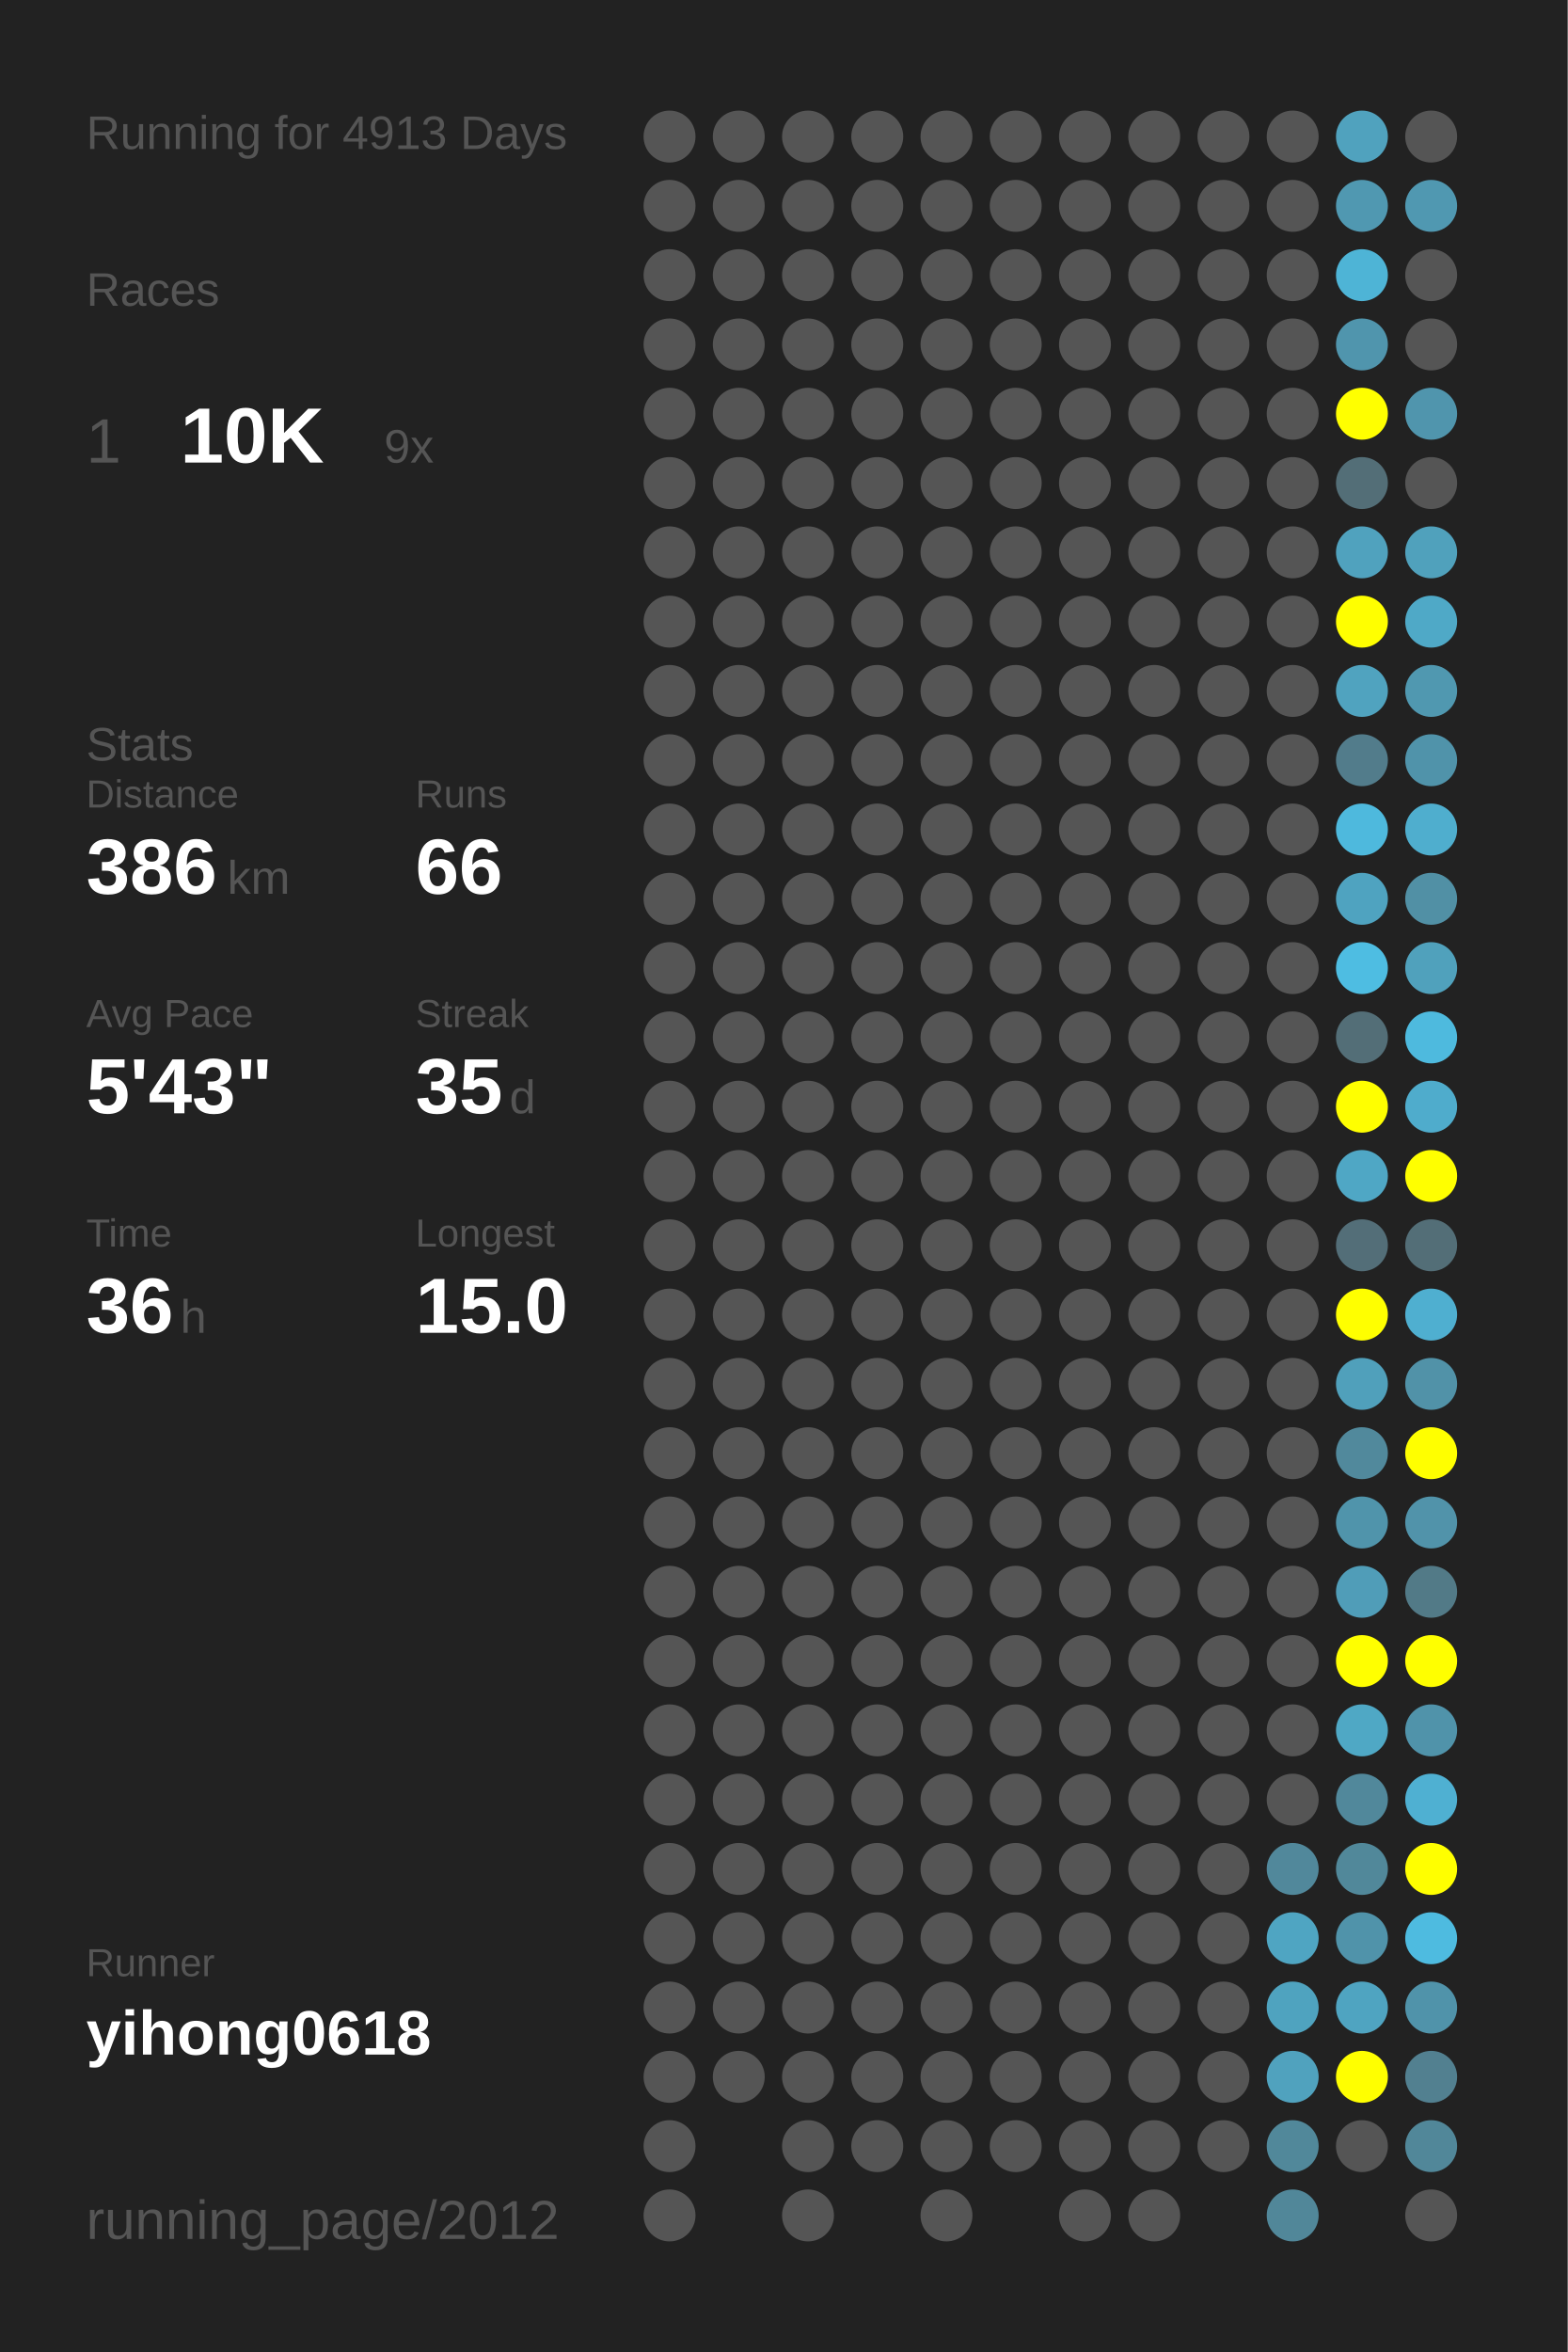
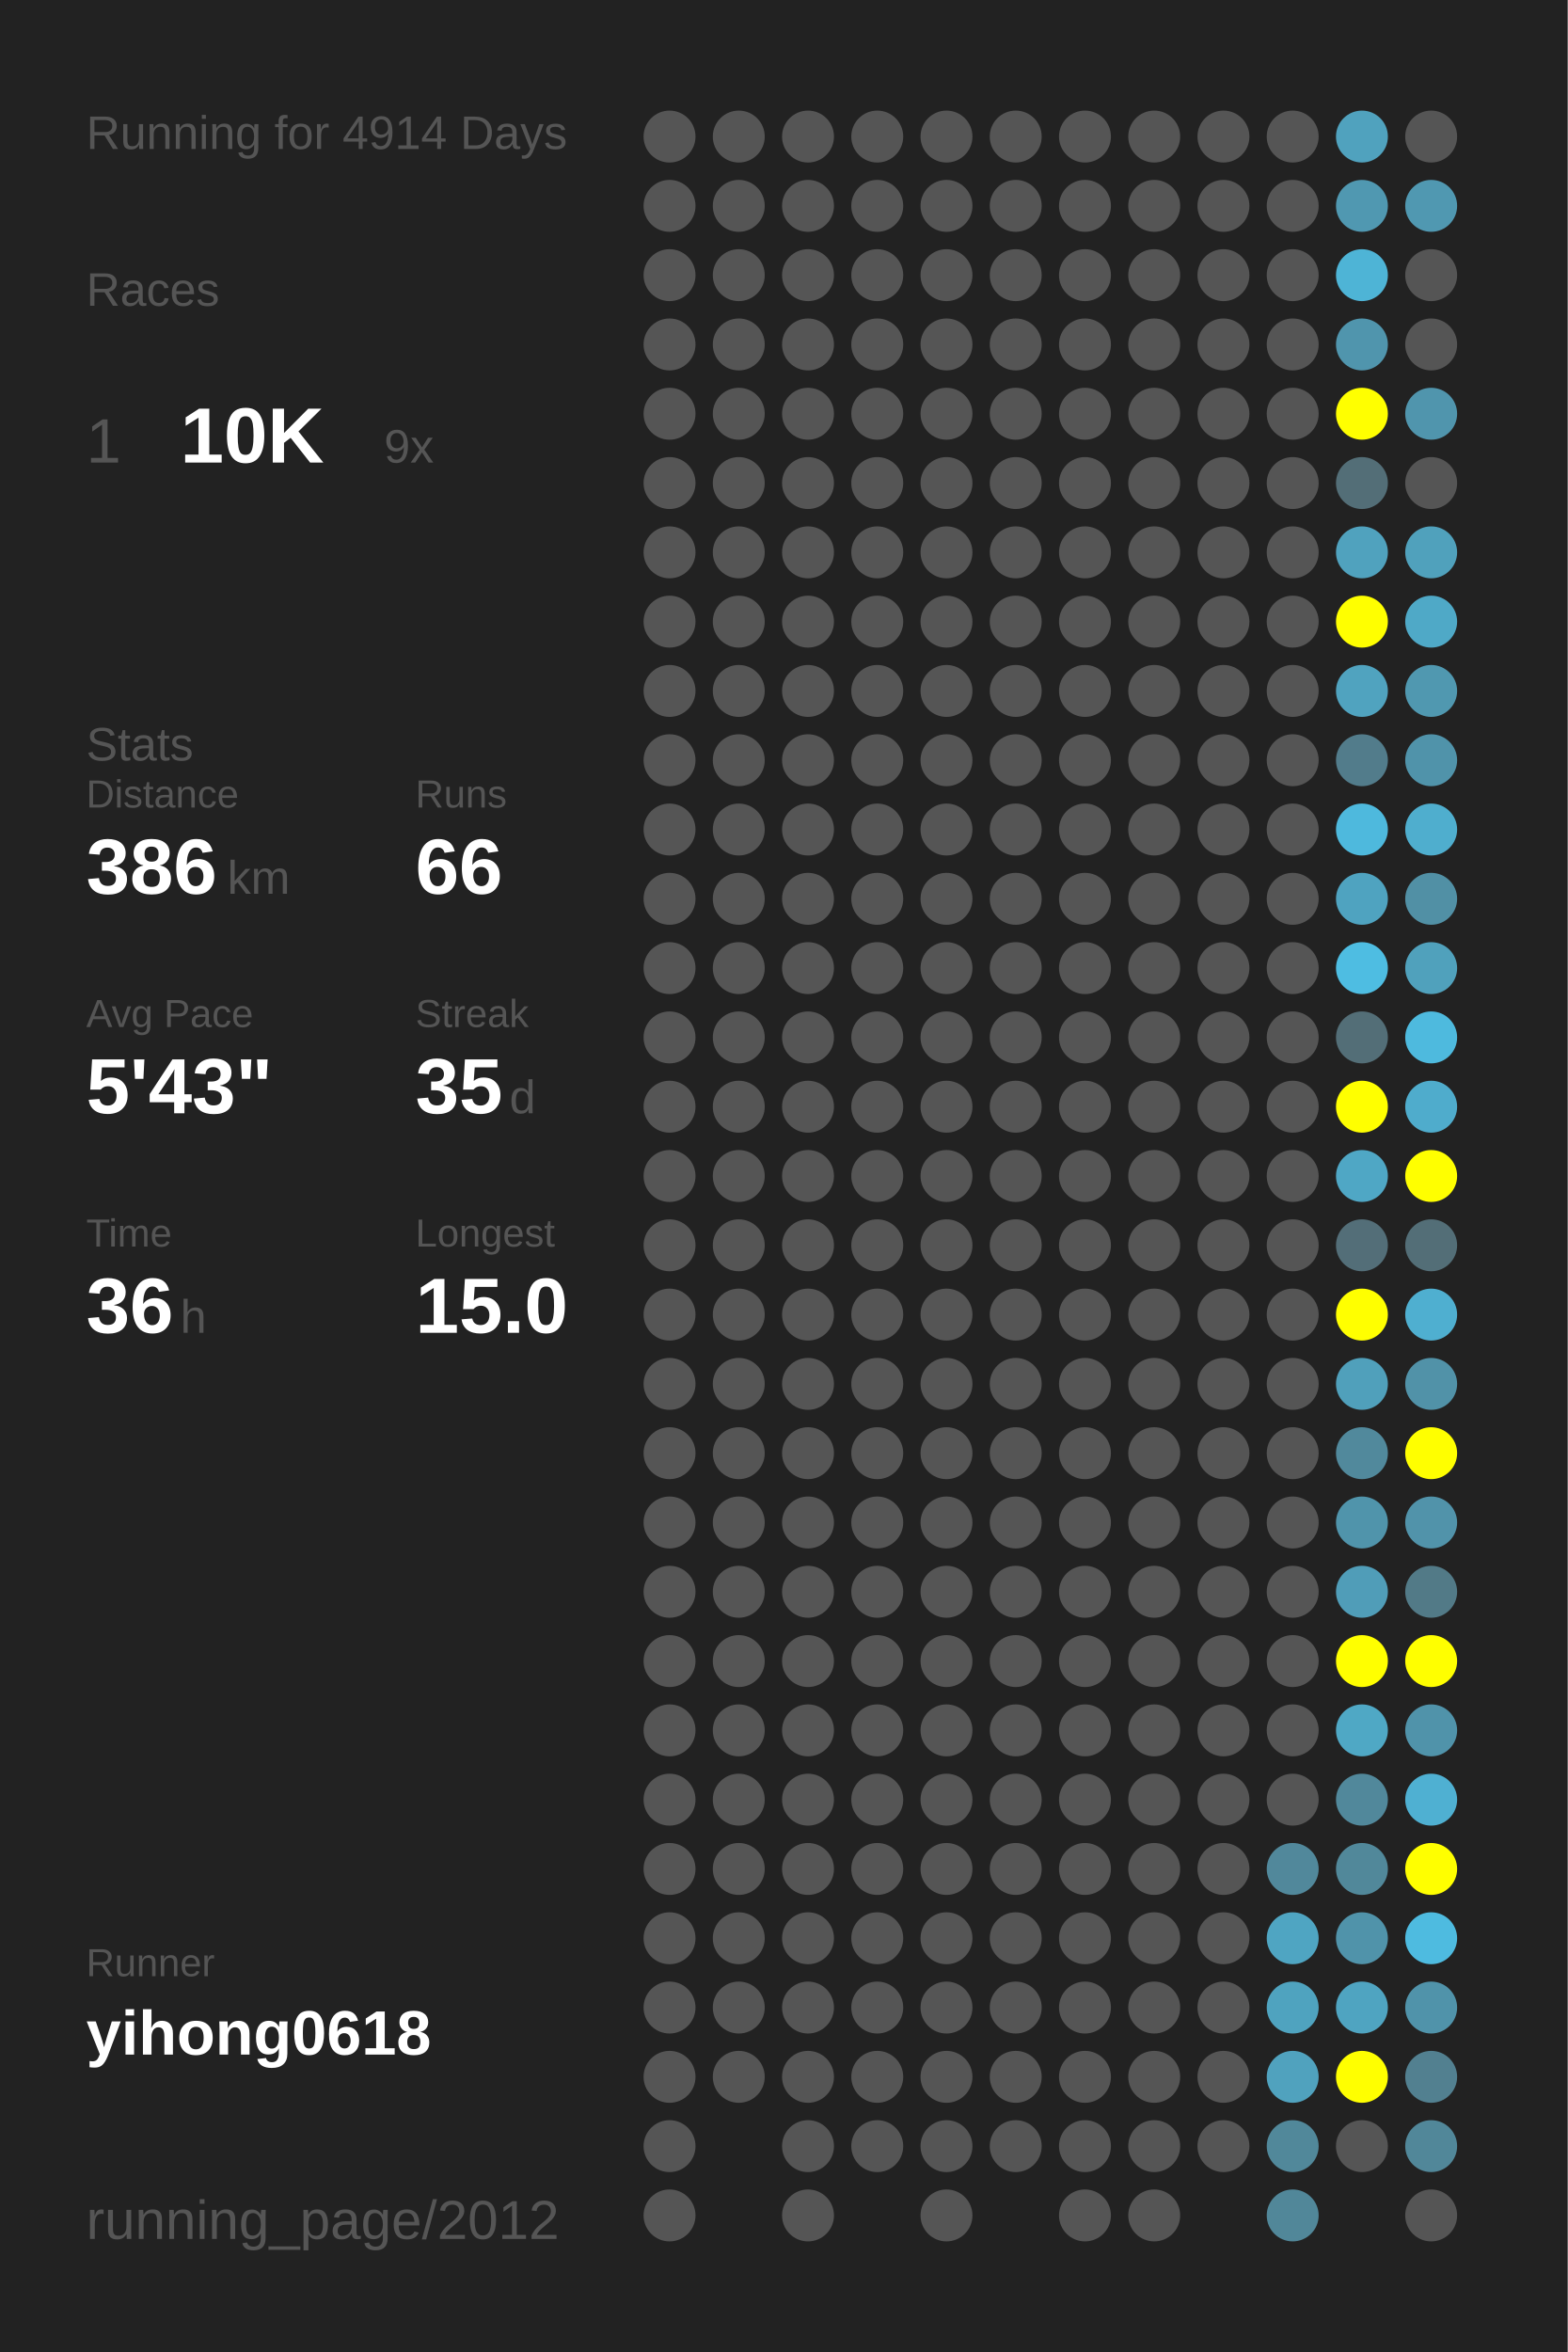
<svg xmlns="http://www.w3.org/2000/svg" baseProfile="full" height="300mm" version="1.1" viewBox="0,0,200,300" width="200mm">
  <defs />
  <rect fill="#222222" height="300" width="200" x="0" y="0" />
-   <text fill="#555555" style="font-size:6px; font-family:Arial;" x="11" y="19">Running for 4913 Days</text>
+   <text fill="#555555" style="font-size:6px; font-family:Arial;" x="11" y="19">Running for 4914 Days</text>
  <text fill="#555555" style="font-size:6px; font-family:Arial;" x="11" y="39">Races</text>
  <text fill="#555555" style="font-size:8px; font-family:Arial;" x="11" y="59">1</text>
  <text fill="#FFFFFF" style="font-size:10px; font-family:Arial; font-weight:bold;" x="23" y="59">10K</text>
  <text fill="#555555" style="font-size:6px; font-family:Arial;" x="49" y="59">9x</text>
  <text fill="#555555" style="font-size:6px; font-family:Arial;" x="11" y="97">Stats</text>
  <text fill="#555555" style="font-size:5px; font-family:Arial;" x="11" y="103">Distance</text>
  <text fill="#FFFFFF" style="font-size:10px; font-family:Arial; font-weight:bold;" x="11" y="114">386</text>
  <text fill="#555555" style="font-size:6px; font-family:Arial;" x="29" y="114">km</text>
  <text fill="#555555" style="font-size:5px; font-family:Arial;" x="53" y="103">Runs</text>
  <text fill="#FFFFFF" style="font-size:10px; font-family:Arial; font-weight:bold;" x="53" y="114">66</text>
  <text fill="#555555" style="font-size:5px; font-family:Arial;" x="11" y="131">Avg Pace</text>
  <text fill="#FFFFFF" style="font-size:10px; font-family:Arial; font-weight:bold;" x="11" y="142">5'43"</text>
  <text fill="#555555" style="font-size:5px; font-family:Arial;" x="53" y="131">Streak</text>
  <text fill="#FFFFFF" style="font-size:10px; font-family:Arial; font-weight:bold;" x="53" y="142">35</text>
  <text fill="#555555" style="font-size:6px; font-family:Arial;" x="65" y="142">d</text>
  <text fill="#555555" style="font-size:5px; font-family:Arial;" x="11" y="159">Time</text>
  <text fill="#FFFFFF" style="font-size:10px; font-family:Arial; font-weight:bold;" x="11" y="170">36</text>
  <text fill="#555555" style="font-size:6px; font-family:Arial;" x="23" y="170">h</text>
  <text fill="#555555" style="font-size:5px; font-family:Arial;" x="53" y="159">Longest</text>
  <text fill="#FFFFFF" style="font-size:10px; font-family:Arial; font-weight:bold;" x="53" y="170">15.0</text>
  <text fill="#555555" style="font-size:5px; font-family:Arial;" x="11" y="252.065">Runner</text>
  <text fill="#FFFFFF" style="font-size:8px; font-family:Arial; font-weight:bold;" x="11" y="262.065">yihong0618</text>
  <text fill="#555555" style="font-size:7px; font-family:Arial;" x="11" y="285.581">running_page/2012</text>
  <circle cx="85.417" cy="17.419" fill="#555555" r="3.312" />
  <circle cx="85.417" cy="26.258" fill="#555555" r="3.312" />
  <circle cx="85.417" cy="35.097" fill="#555555" r="3.312" />
  <circle cx="85.417" cy="43.935" fill="#555555" r="3.312" />
  <circle cx="85.417" cy="52.774" fill="#555555" r="3.312" />
  <circle cx="85.417" cy="61.613" fill="#555555" r="3.312" />
  <circle cx="85.417" cy="70.452" fill="#555555" r="3.312" />
  <circle cx="85.417" cy="79.29" fill="#555555" r="3.312" />
  <circle cx="85.417" cy="88.129" fill="#555555" r="3.312" />
  <circle cx="85.417" cy="96.968" fill="#555555" r="3.312" />
  <circle cx="85.417" cy="105.806" fill="#555555" r="3.312" />
  <circle cx="85.417" cy="114.645" fill="#555555" r="3.312" />
  <circle cx="85.417" cy="123.484" fill="#555555" r="3.312" />
  <circle cx="85.417" cy="132.323" fill="#555555" r="3.312" />
  <circle cx="85.417" cy="141.161" fill="#555555" r="3.312" />
  <circle cx="85.417" cy="150" fill="#555555" r="3.312" />
  <circle cx="85.417" cy="158.839" fill="#555555" r="3.312" />
  <circle cx="85.417" cy="167.677" fill="#555555" r="3.312" />
  <circle cx="85.417" cy="176.516" fill="#555555" r="3.312" />
  <circle cx="85.417" cy="185.355" fill="#555555" r="3.312" />
  <circle cx="85.417" cy="194.194" fill="#555555" r="3.312" />
  <circle cx="85.417" cy="203.032" fill="#555555" r="3.312" />
  <circle cx="85.417" cy="211.871" fill="#555555" r="3.312" />
  <circle cx="85.417" cy="220.71" fill="#555555" r="3.312" />
  <circle cx="85.417" cy="229.548" fill="#555555" r="3.312" />
  <circle cx="85.417" cy="238.387" fill="#555555" r="3.312" />
  <circle cx="85.417" cy="247.226" fill="#555555" r="3.312" />
  <circle cx="85.417" cy="256.065" fill="#555555" r="3.312" />
  <circle cx="85.417" cy="264.903" fill="#555555" r="3.312" />
  <circle cx="85.417" cy="273.742" fill="#555555" r="3.312" />
  <circle cx="85.417" cy="282.581" fill="#555555" r="3.312" />
  <circle cx="94.25" cy="17.419" fill="#555555" r="3.312" />
  <circle cx="94.25" cy="26.258" fill="#555555" r="3.312" />
  <circle cx="94.25" cy="35.097" fill="#555555" r="3.312" />
  <circle cx="94.25" cy="43.935" fill="#555555" r="3.312" />
  <circle cx="94.25" cy="52.774" fill="#555555" r="3.312" />
  <circle cx="94.25" cy="61.613" fill="#555555" r="3.312" />
  <circle cx="94.25" cy="70.452" fill="#555555" r="3.312" />
  <circle cx="94.25" cy="79.29" fill="#555555" r="3.312" />
  <circle cx="94.25" cy="88.129" fill="#555555" r="3.312" />
  <circle cx="94.25" cy="96.968" fill="#555555" r="3.312" />
  <circle cx="94.25" cy="105.806" fill="#555555" r="3.312" />
  <circle cx="94.25" cy="114.645" fill="#555555" r="3.312" />
  <circle cx="94.25" cy="123.484" fill="#555555" r="3.312" />
  <circle cx="94.25" cy="132.323" fill="#555555" r="3.312" />
  <circle cx="94.25" cy="141.161" fill="#555555" r="3.312" />
  <circle cx="94.25" cy="150" fill="#555555" r="3.312" />
  <circle cx="94.25" cy="158.839" fill="#555555" r="3.312" />
  <circle cx="94.25" cy="167.677" fill="#555555" r="3.312" />
  <circle cx="94.25" cy="176.516" fill="#555555" r="3.312" />
  <circle cx="94.25" cy="185.355" fill="#555555" r="3.312" />
  <circle cx="94.25" cy="194.194" fill="#555555" r="3.312" />
  <circle cx="94.25" cy="203.032" fill="#555555" r="3.312" />
  <circle cx="94.25" cy="211.871" fill="#555555" r="3.312" />
  <circle cx="94.25" cy="220.71" fill="#555555" r="3.312" />
  <circle cx="94.25" cy="229.548" fill="#555555" r="3.312" />
  <circle cx="94.25" cy="238.387" fill="#555555" r="3.312" />
  <circle cx="94.25" cy="247.226" fill="#555555" r="3.312" />
  <circle cx="94.25" cy="256.065" fill="#555555" r="3.312" />
  <circle cx="94.25" cy="264.903" fill="#555555" r="3.312" />
  <circle cx="103.083" cy="17.419" fill="#555555" r="3.312" />
  <circle cx="103.083" cy="26.258" fill="#555555" r="3.312" />
  <circle cx="103.083" cy="35.097" fill="#555555" r="3.312" />
  <circle cx="103.083" cy="43.935" fill="#555555" r="3.312" />
  <circle cx="103.083" cy="52.774" fill="#555555" r="3.312" />
  <circle cx="103.083" cy="61.613" fill="#555555" r="3.312" />
  <circle cx="103.083" cy="70.452" fill="#555555" r="3.312" />
  <circle cx="103.083" cy="79.29" fill="#555555" r="3.312" />
  <circle cx="103.083" cy="88.129" fill="#555555" r="3.312" />
  <circle cx="103.083" cy="96.968" fill="#555555" r="3.312" />
  <circle cx="103.083" cy="105.806" fill="#555555" r="3.312" />
  <circle cx="103.083" cy="114.645" fill="#555555" r="3.312" />
  <circle cx="103.083" cy="123.484" fill="#555555" r="3.312" />
  <circle cx="103.083" cy="132.323" fill="#555555" r="3.312" />
  <circle cx="103.083" cy="141.161" fill="#555555" r="3.312" />
  <circle cx="103.083" cy="150" fill="#555555" r="3.312" />
  <circle cx="103.083" cy="158.839" fill="#555555" r="3.312" />
  <circle cx="103.083" cy="167.677" fill="#555555" r="3.312" />
  <circle cx="103.083" cy="176.516" fill="#555555" r="3.312" />
  <circle cx="103.083" cy="185.355" fill="#555555" r="3.312" />
  <circle cx="103.083" cy="194.194" fill="#555555" r="3.312" />
  <circle cx="103.083" cy="203.032" fill="#555555" r="3.312" />
  <circle cx="103.083" cy="211.871" fill="#555555" r="3.312" />
  <circle cx="103.083" cy="220.71" fill="#555555" r="3.312" />
  <circle cx="103.083" cy="229.548" fill="#555555" r="3.312" />
  <circle cx="103.083" cy="238.387" fill="#555555" r="3.312" />
  <circle cx="103.083" cy="247.226" fill="#555555" r="3.312" />
  <circle cx="103.083" cy="256.065" fill="#555555" r="3.312" />
  <circle cx="103.083" cy="264.903" fill="#555555" r="3.312" />
  <circle cx="103.083" cy="273.742" fill="#555555" r="3.312" />
  <circle cx="103.083" cy="282.581" fill="#555555" r="3.312" />
  <circle cx="111.917" cy="17.419" fill="#555555" r="3.312" />
  <circle cx="111.917" cy="26.258" fill="#555555" r="3.312" />
  <circle cx="111.917" cy="35.097" fill="#555555" r="3.312" />
  <circle cx="111.917" cy="43.935" fill="#555555" r="3.312" />
  <circle cx="111.917" cy="52.774" fill="#555555" r="3.312" />
  <circle cx="111.917" cy="61.613" fill="#555555" r="3.312" />
  <circle cx="111.917" cy="70.452" fill="#555555" r="3.312" />
  <circle cx="111.917" cy="79.29" fill="#555555" r="3.312" />
  <circle cx="111.917" cy="88.129" fill="#555555" r="3.312" />
  <circle cx="111.917" cy="96.968" fill="#555555" r="3.312" />
  <circle cx="111.917" cy="105.806" fill="#555555" r="3.312" />
  <circle cx="111.917" cy="114.645" fill="#555555" r="3.312" />
  <circle cx="111.917" cy="123.484" fill="#555555" r="3.312" />
  <circle cx="111.917" cy="132.323" fill="#555555" r="3.312" />
  <circle cx="111.917" cy="141.161" fill="#555555" r="3.312" />
  <circle cx="111.917" cy="150" fill="#555555" r="3.312" />
  <circle cx="111.917" cy="158.839" fill="#555555" r="3.312" />
  <circle cx="111.917" cy="167.677" fill="#555555" r="3.312" />
  <circle cx="111.917" cy="176.516" fill="#555555" r="3.312" />
  <circle cx="111.917" cy="185.355" fill="#555555" r="3.312" />
  <circle cx="111.917" cy="194.194" fill="#555555" r="3.312" />
  <circle cx="111.917" cy="203.032" fill="#555555" r="3.312" />
  <circle cx="111.917" cy="211.871" fill="#555555" r="3.312" />
  <circle cx="111.917" cy="220.71" fill="#555555" r="3.312" />
  <circle cx="111.917" cy="229.548" fill="#555555" r="3.312" />
  <circle cx="111.917" cy="238.387" fill="#555555" r="3.312" />
  <circle cx="111.917" cy="247.226" fill="#555555" r="3.312" />
  <circle cx="111.917" cy="256.065" fill="#555555" r="3.312" />
  <circle cx="111.917" cy="264.903" fill="#555555" r="3.312" />
  <circle cx="111.917" cy="273.742" fill="#555555" r="3.312" />
  <circle cx="120.75" cy="17.419" fill="#555555" r="3.312" />
  <circle cx="120.75" cy="26.258" fill="#555555" r="3.312" />
  <circle cx="120.75" cy="35.097" fill="#555555" r="3.312" />
  <circle cx="120.75" cy="43.935" fill="#555555" r="3.312" />
  <circle cx="120.75" cy="52.774" fill="#555555" r="3.312" />
  <circle cx="120.75" cy="61.613" fill="#555555" r="3.312" />
  <circle cx="120.75" cy="70.452" fill="#555555" r="3.312" />
  <circle cx="120.75" cy="79.29" fill="#555555" r="3.312" />
  <circle cx="120.75" cy="88.129" fill="#555555" r="3.312" />
  <circle cx="120.75" cy="96.968" fill="#555555" r="3.312" />
  <circle cx="120.75" cy="105.806" fill="#555555" r="3.312" />
  <circle cx="120.75" cy="114.645" fill="#555555" r="3.312" />
  <circle cx="120.75" cy="123.484" fill="#555555" r="3.312" />
  <circle cx="120.75" cy="132.323" fill="#555555" r="3.312" />
  <circle cx="120.75" cy="141.161" fill="#555555" r="3.312" />
  <circle cx="120.75" cy="150" fill="#555555" r="3.312" />
  <circle cx="120.75" cy="158.839" fill="#555555" r="3.312" />
  <circle cx="120.75" cy="167.677" fill="#555555" r="3.312" />
  <circle cx="120.75" cy="176.516" fill="#555555" r="3.312" />
  <circle cx="120.75" cy="185.355" fill="#555555" r="3.312" />
  <circle cx="120.75" cy="194.194" fill="#555555" r="3.312" />
  <circle cx="120.75" cy="203.032" fill="#555555" r="3.312" />
  <circle cx="120.75" cy="211.871" fill="#555555" r="3.312" />
  <circle cx="120.75" cy="220.71" fill="#555555" r="3.312" />
  <circle cx="120.75" cy="229.548" fill="#555555" r="3.312" />
  <circle cx="120.75" cy="238.387" fill="#555555" r="3.312" />
  <circle cx="120.75" cy="247.226" fill="#555555" r="3.312" />
  <circle cx="120.75" cy="256.065" fill="#555555" r="3.312" />
  <circle cx="120.75" cy="264.903" fill="#555555" r="3.312" />
  <circle cx="120.75" cy="273.742" fill="#555555" r="3.312" />
  <circle cx="120.75" cy="282.581" fill="#555555" r="3.312" />
  <circle cx="129.583" cy="17.419" fill="#555555" r="3.312" />
  <circle cx="129.583" cy="26.258" fill="#555555" r="3.312" />
  <circle cx="129.583" cy="35.097" fill="#555555" r="3.312" />
  <circle cx="129.583" cy="43.935" fill="#555555" r="3.312" />
  <circle cx="129.583" cy="52.774" fill="#555555" r="3.312" />
  <circle cx="129.583" cy="61.613" fill="#555555" r="3.312" />
  <circle cx="129.583" cy="70.452" fill="#555555" r="3.312" />
  <circle cx="129.583" cy="79.29" fill="#555555" r="3.312" />
  <circle cx="129.583" cy="88.129" fill="#555555" r="3.312" />
  <circle cx="129.583" cy="96.968" fill="#555555" r="3.312" />
  <circle cx="129.583" cy="105.806" fill="#555555" r="3.312" />
  <circle cx="129.583" cy="114.645" fill="#555555" r="3.312" />
  <circle cx="129.583" cy="123.484" fill="#555555" r="3.312" />
  <circle cx="129.583" cy="132.323" fill="#555555" r="3.312" />
  <circle cx="129.583" cy="141.161" fill="#555555" r="3.312" />
  <circle cx="129.583" cy="150" fill="#555555" r="3.312" />
  <circle cx="129.583" cy="158.839" fill="#555555" r="3.312" />
  <circle cx="129.583" cy="167.677" fill="#555555" r="3.312" />
  <circle cx="129.583" cy="176.516" fill="#555555" r="3.312" />
  <circle cx="129.583" cy="185.355" fill="#555555" r="3.312" />
  <circle cx="129.583" cy="194.194" fill="#555555" r="3.312" />
  <circle cx="129.583" cy="203.032" fill="#555555" r="3.312" />
  <circle cx="129.583" cy="211.871" fill="#555555" r="3.312" />
  <circle cx="129.583" cy="220.71" fill="#555555" r="3.312" />
  <circle cx="129.583" cy="229.548" fill="#555555" r="3.312" />
  <circle cx="129.583" cy="238.387" fill="#555555" r="3.312" />
  <circle cx="129.583" cy="247.226" fill="#555555" r="3.312" />
  <circle cx="129.583" cy="256.065" fill="#555555" r="3.312" />
  <circle cx="129.583" cy="264.903" fill="#555555" r="3.312" />
  <circle cx="129.583" cy="273.742" fill="#555555" r="3.312" />
  <circle cx="138.417" cy="17.419" fill="#555555" r="3.312" />
  <circle cx="138.417" cy="26.258" fill="#555555" r="3.312" />
  <circle cx="138.417" cy="35.097" fill="#555555" r="3.312" />
  <circle cx="138.417" cy="43.935" fill="#555555" r="3.312" />
  <circle cx="138.417" cy="52.774" fill="#555555" r="3.312" />
  <circle cx="138.417" cy="61.613" fill="#555555" r="3.312" />
  <circle cx="138.417" cy="70.452" fill="#555555" r="3.312" />
  <circle cx="138.417" cy="79.29" fill="#555555" r="3.312" />
  <circle cx="138.417" cy="88.129" fill="#555555" r="3.312" />
  <circle cx="138.417" cy="96.968" fill="#555555" r="3.312" />
  <circle cx="138.417" cy="105.806" fill="#555555" r="3.312" />
  <circle cx="138.417" cy="114.645" fill="#555555" r="3.312" />
  <circle cx="138.417" cy="123.484" fill="#555555" r="3.312" />
  <circle cx="138.417" cy="132.323" fill="#555555" r="3.312" />
  <circle cx="138.417" cy="141.161" fill="#555555" r="3.312" />
  <circle cx="138.417" cy="150" fill="#555555" r="3.312" />
  <circle cx="138.417" cy="158.839" fill="#555555" r="3.312" />
  <circle cx="138.417" cy="167.677" fill="#555555" r="3.312" />
  <circle cx="138.417" cy="176.516" fill="#555555" r="3.312" />
  <circle cx="138.417" cy="185.355" fill="#555555" r="3.312" />
  <circle cx="138.417" cy="194.194" fill="#555555" r="3.312" />
  <circle cx="138.417" cy="203.032" fill="#555555" r="3.312" />
  <circle cx="138.417" cy="211.871" fill="#555555" r="3.312" />
  <circle cx="138.417" cy="220.71" fill="#555555" r="3.312" />
  <circle cx="138.417" cy="229.548" fill="#555555" r="3.312" />
  <circle cx="138.417" cy="238.387" fill="#555555" r="3.312" />
  <circle cx="138.417" cy="247.226" fill="#555555" r="3.312" />
  <circle cx="138.417" cy="256.065" fill="#555555" r="3.312" />
  <circle cx="138.417" cy="264.903" fill="#555555" r="3.312" />
  <circle cx="138.417" cy="273.742" fill="#555555" r="3.312" />
  <circle cx="138.417" cy="282.581" fill="#555555" r="3.312" />
  <circle cx="147.25" cy="17.419" fill="#555555" r="3.312" />
  <circle cx="147.25" cy="26.258" fill="#555555" r="3.312" />
  <circle cx="147.25" cy="35.097" fill="#555555" r="3.312" />
  <circle cx="147.25" cy="43.935" fill="#555555" r="3.312" />
  <circle cx="147.25" cy="52.774" fill="#555555" r="3.312" />
  <circle cx="147.25" cy="61.613" fill="#555555" r="3.312" />
  <circle cx="147.25" cy="70.452" fill="#555555" r="3.312" />
  <circle cx="147.25" cy="79.29" fill="#555555" r="3.312" />
  <circle cx="147.25" cy="88.129" fill="#555555" r="3.312" />
  <circle cx="147.25" cy="96.968" fill="#555555" r="3.312" />
  <circle cx="147.25" cy="105.806" fill="#555555" r="3.312" />
  <circle cx="147.25" cy="114.645" fill="#555555" r="3.312" />
  <circle cx="147.25" cy="123.484" fill="#555555" r="3.312" />
  <circle cx="147.25" cy="132.323" fill="#555555" r="3.312" />
  <circle cx="147.25" cy="141.161" fill="#555555" r="3.312" />
  <circle cx="147.25" cy="150" fill="#555555" r="3.312" />
  <circle cx="147.25" cy="158.839" fill="#555555" r="3.312" />
  <circle cx="147.25" cy="167.677" fill="#555555" r="3.312" />
  <circle cx="147.25" cy="176.516" fill="#555555" r="3.312" />
  <circle cx="147.25" cy="185.355" fill="#555555" r="3.312" />
  <circle cx="147.25" cy="194.194" fill="#555555" r="3.312" />
  <circle cx="147.25" cy="203.032" fill="#555555" r="3.312" />
  <circle cx="147.25" cy="211.871" fill="#555555" r="3.312" />
  <circle cx="147.25" cy="220.71" fill="#555555" r="3.312" />
  <circle cx="147.25" cy="229.548" fill="#555555" r="3.312" />
  <circle cx="147.25" cy="238.387" fill="#555555" r="3.312" />
  <circle cx="147.25" cy="247.226" fill="#555555" r="3.312" />
  <circle cx="147.25" cy="256.065" fill="#555555" r="3.312" />
  <circle cx="147.25" cy="264.903" fill="#555555" r="3.312" />
  <circle cx="147.25" cy="273.742" fill="#555555" r="3.312" />
  <circle cx="147.25" cy="282.581" fill="#555555" r="3.312" />
  <circle cx="156.083" cy="17.419" fill="#555555" r="3.312" />
  <circle cx="156.083" cy="26.258" fill="#555555" r="3.312" />
  <circle cx="156.083" cy="35.097" fill="#555555" r="3.312" />
  <circle cx="156.083" cy="43.935" fill="#555555" r="3.312" />
  <circle cx="156.083" cy="52.774" fill="#555555" r="3.312" />
  <circle cx="156.083" cy="61.613" fill="#555555" r="3.312" />
  <circle cx="156.083" cy="70.452" fill="#555555" r="3.312" />
  <circle cx="156.083" cy="79.29" fill="#555555" r="3.312" />
  <circle cx="156.083" cy="88.129" fill="#555555" r="3.312" />
  <circle cx="156.083" cy="96.968" fill="#555555" r="3.312" />
  <circle cx="156.083" cy="105.806" fill="#555555" r="3.312" />
  <circle cx="156.083" cy="114.645" fill="#555555" r="3.312" />
  <circle cx="156.083" cy="123.484" fill="#555555" r="3.312" />
  <circle cx="156.083" cy="132.323" fill="#555555" r="3.312" />
  <circle cx="156.083" cy="141.161" fill="#555555" r="3.312" />
  <circle cx="156.083" cy="150" fill="#555555" r="3.312" />
  <circle cx="156.083" cy="158.839" fill="#555555" r="3.312" />
  <circle cx="156.083" cy="167.677" fill="#555555" r="3.312" />
  <circle cx="156.083" cy="176.516" fill="#555555" r="3.312" />
  <circle cx="156.083" cy="185.355" fill="#555555" r="3.312" />
  <circle cx="156.083" cy="194.194" fill="#555555" r="3.312" />
  <circle cx="156.083" cy="203.032" fill="#555555" r="3.312" />
  <circle cx="156.083" cy="211.871" fill="#555555" r="3.312" />
  <circle cx="156.083" cy="220.71" fill="#555555" r="3.312" />
  <circle cx="156.083" cy="229.548" fill="#555555" r="3.312" />
  <circle cx="156.083" cy="238.387" fill="#555555" r="3.312" />
  <circle cx="156.083" cy="247.226" fill="#555555" r="3.312" />
  <circle cx="156.083" cy="256.065" fill="#555555" r="3.312" />
  <circle cx="156.083" cy="264.903" fill="#555555" r="3.312" />
  <circle cx="156.083" cy="273.742" fill="#555555" r="3.312" />
  <circle cx="164.917" cy="17.419" fill="#555555" r="3.312" />
  <circle cx="164.917" cy="26.258" fill="#555555" r="3.312" />
  <circle cx="164.917" cy="35.097" fill="#555555" r="3.312" />
  <circle cx="164.917" cy="43.935" fill="#555555" r="3.312" />
  <circle cx="164.917" cy="52.774" fill="#555555" r="3.312" />
  <circle cx="164.917" cy="61.613" fill="#555555" r="3.312" />
  <circle cx="164.917" cy="70.452" fill="#555555" r="3.312" />
  <circle cx="164.917" cy="79.29" fill="#555555" r="3.312" />
  <circle cx="164.917" cy="88.129" fill="#555555" r="3.312" />
  <circle cx="164.917" cy="96.968" fill="#555555" r="3.312" />
  <circle cx="164.917" cy="105.806" fill="#555555" r="3.312" />
  <circle cx="164.917" cy="114.645" fill="#555555" r="3.312" />
  <circle cx="164.917" cy="123.484" fill="#555555" r="3.312" />
  <circle cx="164.917" cy="132.323" fill="#555555" r="3.312" />
  <circle cx="164.917" cy="141.161" fill="#555555" r="3.312" />
  <circle cx="164.917" cy="150" fill="#555555" r="3.312" />
  <circle cx="164.917" cy="158.839" fill="#555555" r="3.312" />
  <circle cx="164.917" cy="167.677" fill="#555555" r="3.312" />
  <circle cx="164.917" cy="176.516" fill="#555555" r="3.312" />
  <circle cx="164.917" cy="185.355" fill="#555555" r="3.312" />
  <circle cx="164.917" cy="194.194" fill="#555555" r="3.312" />
  <circle cx="164.917" cy="203.032" fill="#555555" r="3.312" />
  <circle cx="164.917" cy="211.871" fill="#555555" r="3.312" />
  <circle cx="164.917" cy="220.71" fill="#555555" r="3.312" />
  <circle cx="164.917" cy="229.548" fill="#555555" r="3.312" />
  <circle cx="164.917" cy="238.387" fill="#51889b" r="3.312" />
  <circle cx="164.917" cy="247.226" fill="#4fa5c2" r="3.312" />
  <circle cx="164.917" cy="256.065" fill="#4fa3bf" r="3.312" />
  <circle cx="164.917" cy="264.903" fill="#50a2be" r="3.312" />
  <circle cx="164.917" cy="273.742" fill="#51889a" r="3.312" />
  <circle cx="164.917" cy="282.581" fill="#518799" r="3.312" />
  <circle cx="173.75" cy="17.419" fill="#50a2be" r="3.312" />
  <circle cx="173.75" cy="26.258" fill="#5098b1" r="3.312" />
  <circle cx="173.75" cy="35.097" fill="#4eb4d6" r="3.312" />
  <circle cx="173.75" cy="43.935" fill="#5095ad" r="3.312" />
  <circle cx="173.75" cy="52.774" fill="#FFFF00" r="3.312" />
  <circle cx="173.75" cy="61.613" fill="#536e77" r="3.312" />
  <circle cx="173.75" cy="70.452" fill="#50a2be" r="3.312" />
  <circle cx="173.75" cy="79.29" fill="#FFFF00" r="3.312" />
  <circle cx="173.75" cy="88.129" fill="#50a3bf" r="3.312" />
  <circle cx="173.75" cy="96.968" fill="#527c8b" r="3.312" />
  <circle cx="173.75" cy="105.806" fill="#4eb9dd" r="3.312" />
  <circle cx="173.75" cy="114.645" fill="#4fa3c0" r="3.312" />
  <circle cx="173.75" cy="123.484" fill="#4ebde2" r="3.312" />
  <circle cx="173.75" cy="132.323" fill="#536e77" r="3.312" />
  <circle cx="173.75" cy="141.161" fill="#FFFF00" r="3.312" />
  <circle cx="173.75" cy="150" fill="#4fa7c5" r="3.312" />
  <circle cx="173.75" cy="158.839" fill="#536e78" r="3.312" />
  <circle cx="173.75" cy="167.677" fill="#FFFF00" r="3.312" />
  <circle cx="173.75" cy="176.516" fill="#50a0bb" r="3.312" />
  <circle cx="173.75" cy="185.355" fill="#51899c" r="3.312" />
  <circle cx="173.75" cy="194.194" fill="#5094ab" r="3.312" />
  <circle cx="173.75" cy="203.032" fill="#509db8" r="3.312" />
  <circle cx="173.75" cy="211.871" fill="#FFFF00" r="3.312" />
  <circle cx="173.75" cy="220.71" fill="#4fa8c5" r="3.312" />
  <circle cx="173.75" cy="229.548" fill="#51889b" r="3.312" />
  <circle cx="173.75" cy="238.387" fill="#51889a" r="3.312" />
  <circle cx="173.75" cy="247.226" fill="#5093aa" r="3.312" />
  <circle cx="173.75" cy="256.065" fill="#4fa4c1" r="3.312" />
  <circle cx="173.75" cy="264.903" fill="#FFFF00" r="3.312" />
  <circle cx="173.75" cy="273.742" fill="#555555" r="3.312" />
  <circle cx="182.583" cy="17.419" fill="#555555" r="3.312" />
  <circle cx="182.583" cy="26.258" fill="#5098b1" r="3.312" />
  <circle cx="182.583" cy="35.097" fill="#555555" r="3.312" />
  <circle cx="182.583" cy="43.935" fill="#555555" r="3.312" />
  <circle cx="182.583" cy="52.774" fill="#5095ad" r="3.312" />
  <circle cx="182.583" cy="61.613" fill="#555555" r="3.312" />
  <circle cx="182.583" cy="70.452" fill="#50a1bc" r="3.312" />
  <circle cx="182.583" cy="79.29" fill="#4fa9c7" r="3.312" />
  <circle cx="182.583" cy="88.129" fill="#5098b0" r="3.312" />
  <circle cx="182.583" cy="96.968" fill="#5093aa" r="3.312" />
  <circle cx="182.583" cy="105.806" fill="#4faece" r="3.312" />
  <circle cx="182.583" cy="114.645" fill="#5190a5" r="3.312" />
  <circle cx="182.583" cy="123.484" fill="#50a1bc" r="3.312" />
  <circle cx="182.583" cy="132.323" fill="#4ebade" r="3.312" />
  <circle cx="182.583" cy="141.161" fill="#4faccc" r="3.312" />
  <circle cx="182.583" cy="150" fill="#FFFF00" r="3.312" />
  <circle cx="182.583" cy="158.839" fill="#536e77" r="3.312" />
  <circle cx="182.583" cy="167.677" fill="#4fafd0" r="3.312" />
  <circle cx="182.583" cy="176.516" fill="#5192a8" r="3.312" />
  <circle cx="182.583" cy="185.355" fill="#FFFF00" r="3.312" />
  <circle cx="182.583" cy="194.194" fill="#5193aa" r="3.312" />
  <circle cx="182.583" cy="203.032" fill="#527a87" r="3.312" />
  <circle cx="182.583" cy="211.871" fill="#FFFF00" r="3.312" />
  <circle cx="182.583" cy="220.71" fill="#5093aa" r="3.312" />
  <circle cx="182.583" cy="229.548" fill="#4fb0d2" r="3.312" />
  <circle cx="182.583" cy="238.387" fill="#FFFF00" r="3.312" />
  <circle cx="182.583" cy="247.226" fill="#4ebbe0" r="3.312" />
  <circle cx="182.583" cy="256.065" fill="#5093aa" r="3.312" />
  <circle cx="182.583" cy="264.903" fill="#528090" r="3.312" />
  <circle cx="182.583" cy="273.742" fill="#518799" r="3.312" />
  <circle cx="182.583" cy="282.581" fill="#555555" r="3.312" />
</svg>
